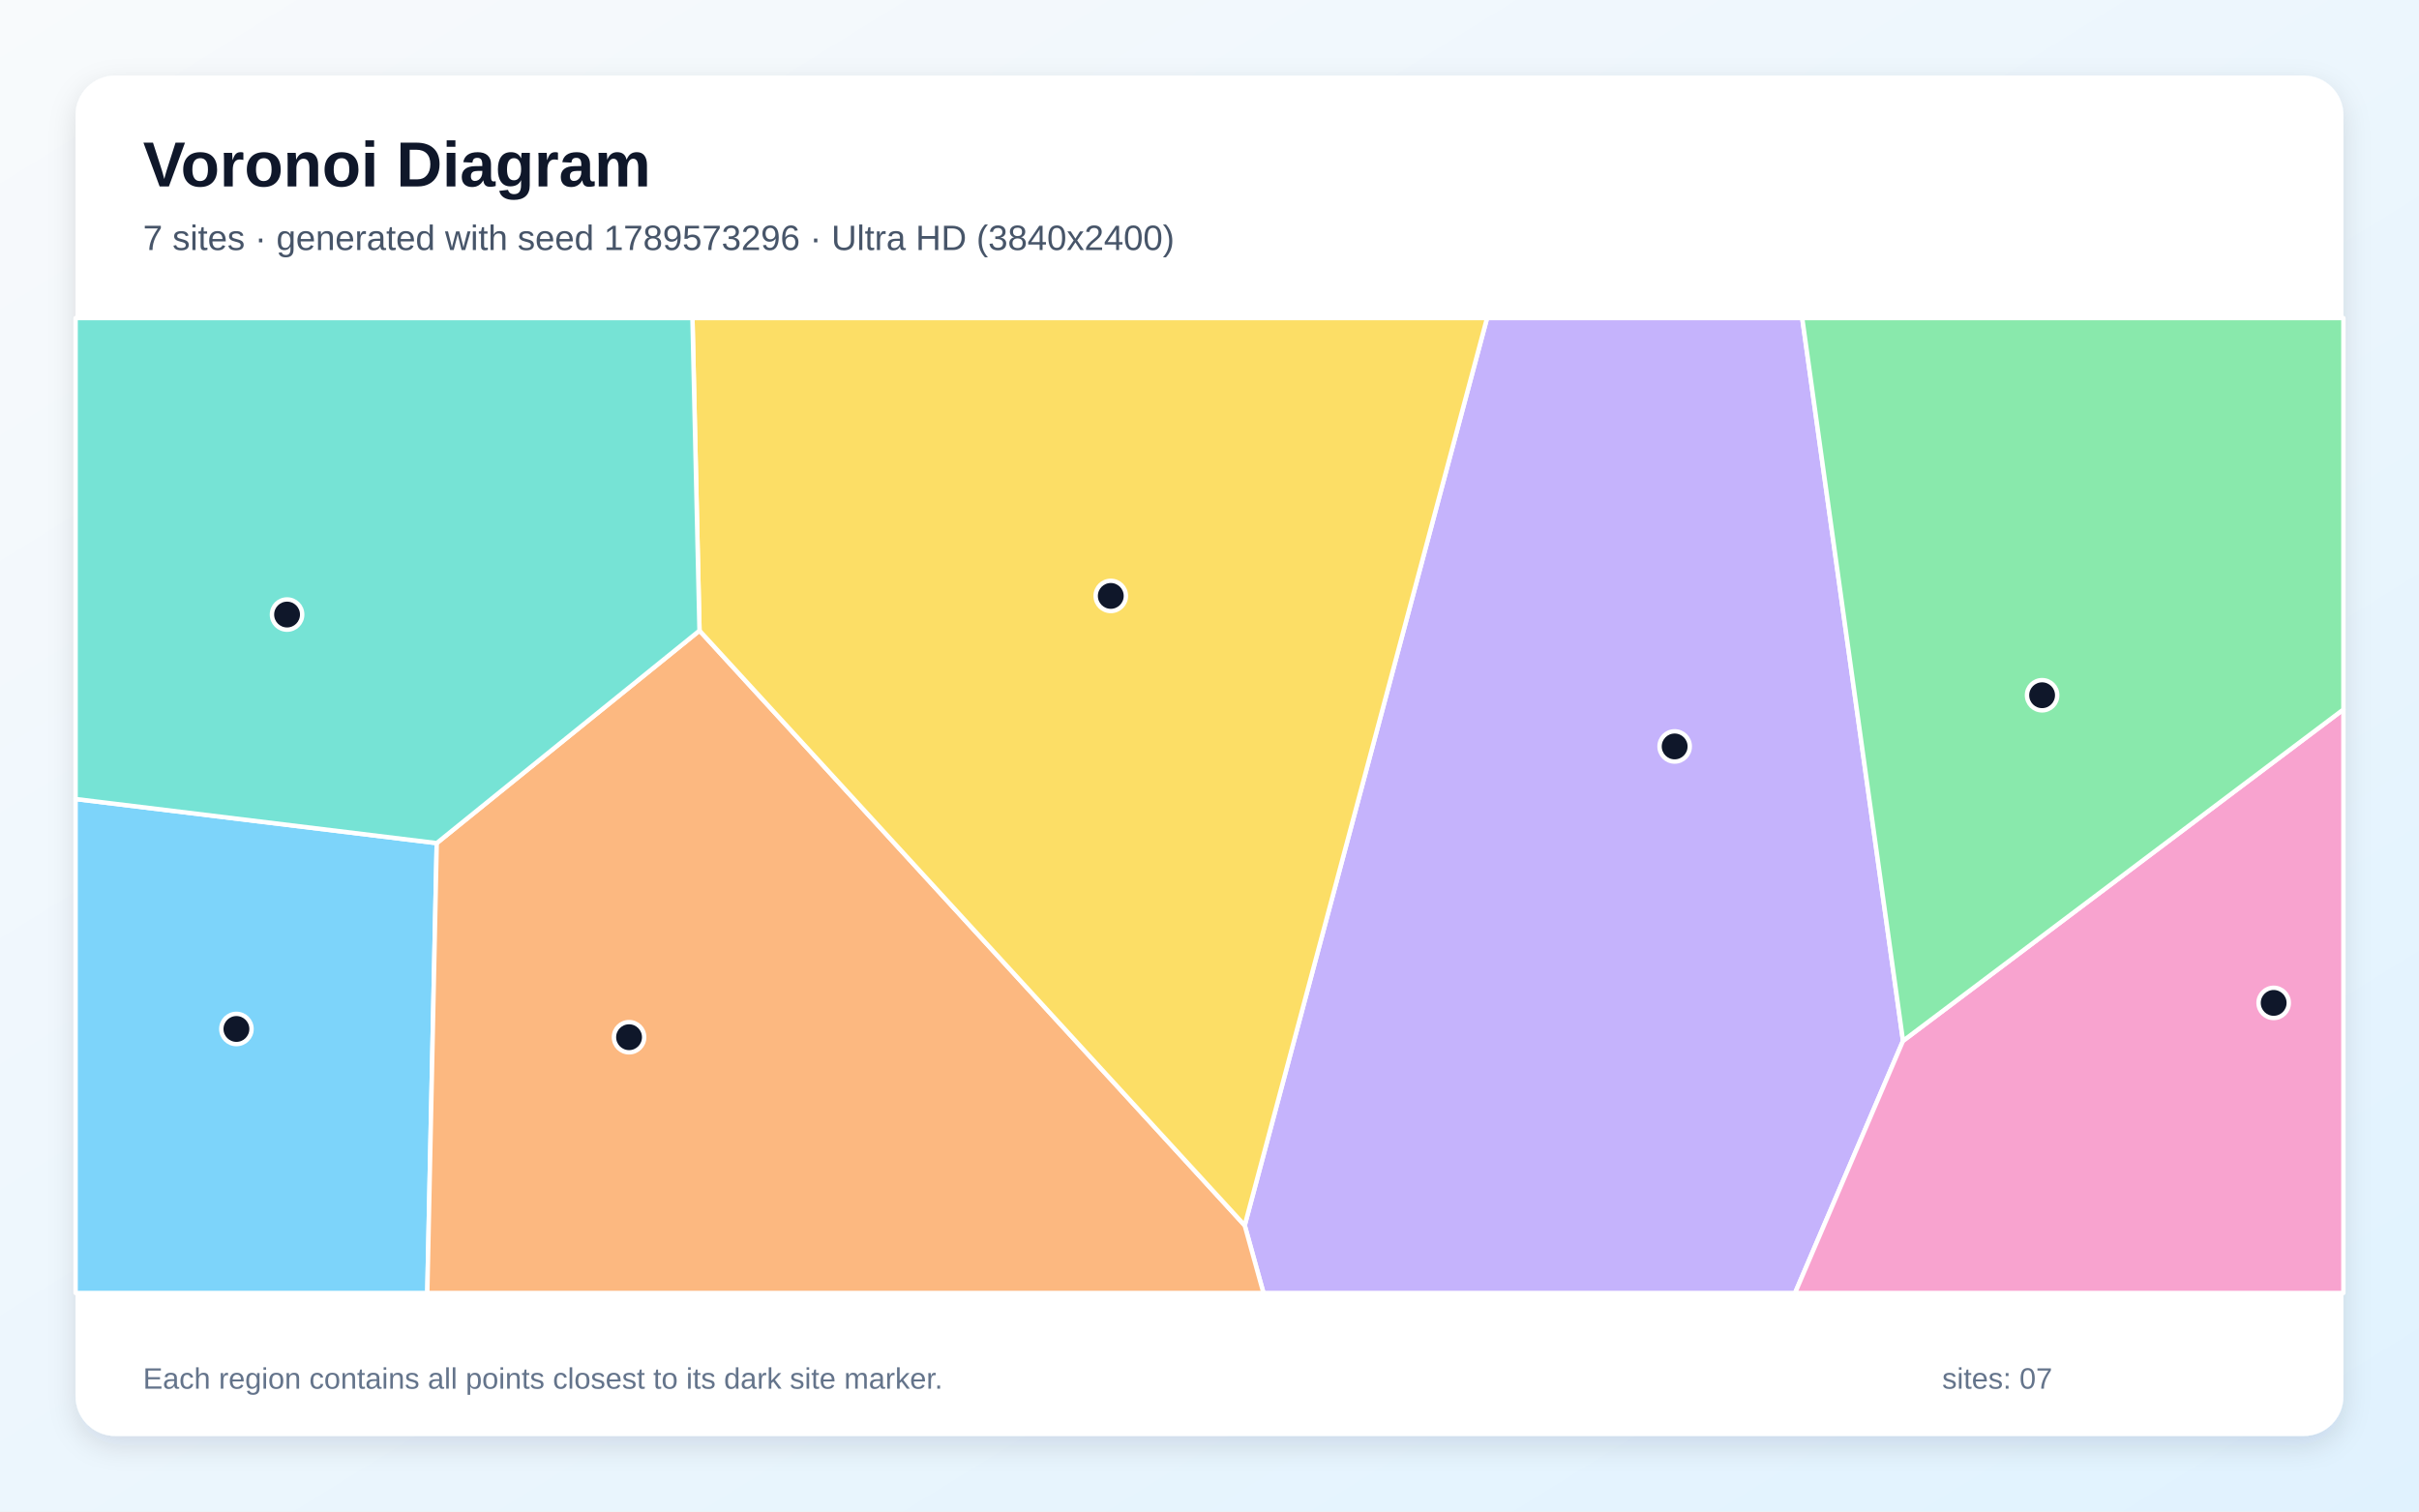
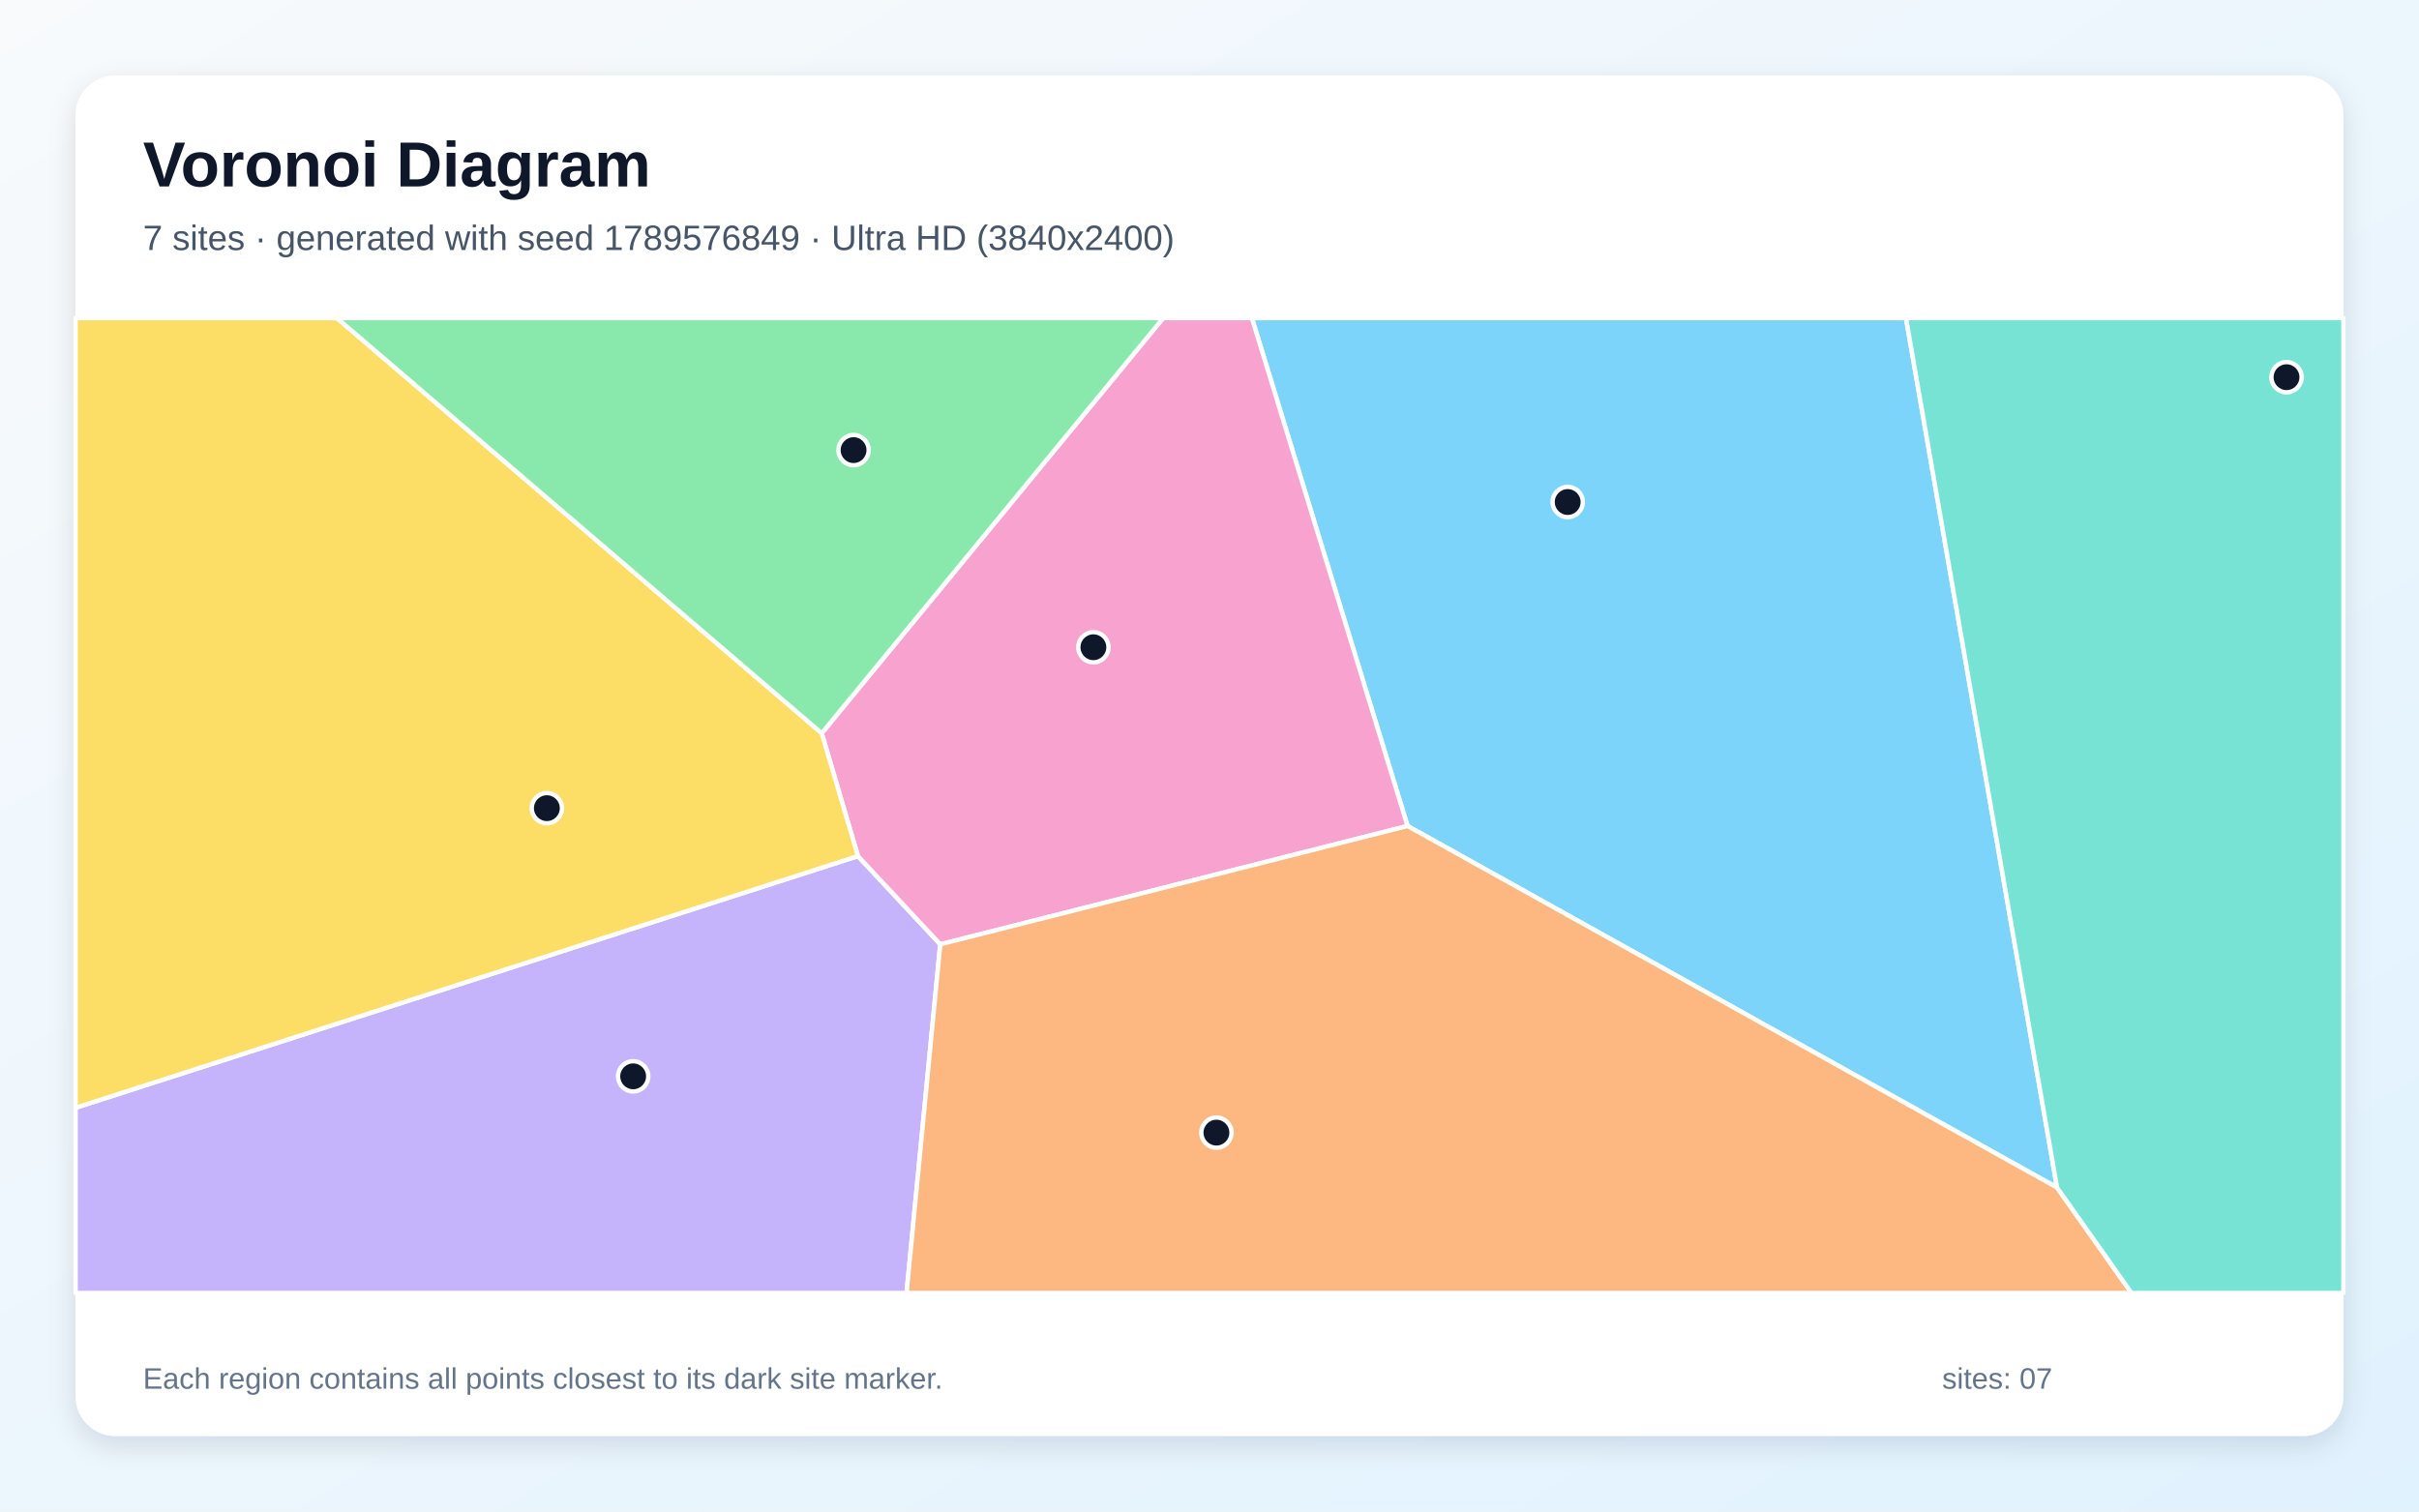
<svg xmlns="http://www.w3.org/2000/svg" width="3840" height="2400" viewBox="0 0 3840 2400" role="img" aria-labelledby="title description">
  <defs>
    <linearGradient id="background" x1="0" y1="0" x2="1" y2="1">
      <stop stop-color="#F8FAFC" />
      <stop offset="1" stop-color="#E0F2FE" />
    </linearGradient>
    <filter id="shadow" x="-5%" y="-5%" width="110%" height="110%">
      <feDropShadow dx="0" dy="15" stdDeviation="22" flood-color="#0F172A" flood-opacity=".12" />
    </filter>
  </defs>
  <rect width="3840" height="2400" fill="url(#background)" />
  <rect x="120" y="120" width="3600" height="2160" rx="63" fill="#FFFFFF" filter="url(#shadow)" />
  <g font-family="Arial, sans-serif">
    <text x="227" y="296" font-size="101" font-weight="700" fill="#0F172A">Voronoi Diagram</text>
-     <text x="227" y="397" font-size="56" fill="#475569">7 sites · generated with seed 1789573296 · Ultra HD (3840x2400)</text>
+     <text x="227" y="397" font-size="56" fill="#475569">7 sites · generated with seed 1789576849 · Ultra HD (3840x2400)</text>
  </g>
  <g stroke="#FFFFFF" stroke-width="7" stroke-linejoin="round">
-     <polygon points="120.0,1268.7 693.3,1338.7 678.3,2053.0 120.0,2053.0" fill="#38BDF8" fill-opacity="0.65" />
-     <polygon points="1975.9,1945.7 2360.6,505.0 2860.9,505.0 3020.9,1652.7 2849.5,2053.0 2005.7,2053.0" fill="#A78BFA" fill-opacity="0.65" />
-     <polygon points="3020.9,1652.7 3720.0,1126.5 3720.0,2053.0 2849.5,2053.0" fill="#F472B6" fill-opacity="0.65" />
-     <polygon points="693.3,1338.7 1110.4,1001.3 1975.9,1945.7 2005.7,2053.0 678.3,2053.0" fill="#FB923C" fill-opacity="0.65" />
-     <polygon points="1110.4,1001.3 1099.2,505.0 2360.6,505.0 1975.9,1945.7" fill="#FACC15" fill-opacity="0.65" />
-     <polygon points="3020.9,1652.7 2860.9,505.0 3720.0,505.0 3720.0,1126.5" fill="#4ADE80" fill-opacity="0.65" />
-     <polygon points="1110.4,1001.3 693.3,1338.7 120.0,1268.7 120.0,505.0 1099.2,505.0" fill="#2DD4BF" fill-opacity="0.65" />
+     <polygon points="3265.4,1885.6 2234.4,1311.5 1987.3,505.0 3025.6,505.0" fill="#38BDF8" fill-opacity="0.65" />
+     <polygon points="120.0,1758.9 1361.9,1359.3 1492.6,1499.4 1439.1,2053.0 120.0,2053.0" fill="#A78BFA" fill-opacity="0.65" />
+     <polygon points="1492.6,1499.4 1361.9,1359.3 1304.4,1164.2 1846.5,505.0 1987.3,505.0 2234.4,1311.5" fill="#F472B6" fill-opacity="0.65" />
+     <polygon points="1492.6,1499.4 2234.4,1311.5 3265.4,1885.6 3383.6,2053.0 1439.1,2053.0" fill="#FB923C" fill-opacity="0.65" />
+     <polygon points="1304.4,1164.2 1361.9,1359.3 120.0,1758.9 120.0,505.0 534.8,505.0" fill="#FACC15" fill-opacity="0.65" />
+     <polygon points="1304.4,1164.2 534.8,505.0 1846.5,505.0" fill="#4ADE80" fill-opacity="0.65" />
+     <polygon points="3265.4,1885.6 3025.6,505.0 3720.0,505.0 3720.0,2053.0 3383.6,2053.0" fill="#2DD4BF" fill-opacity="0.65" />
  </g>
  <g>
-     <circle cx="375.3" cy="1633.8" r="24" fill="#0F172A" stroke="#FFFFFF" stroke-width="7" />
-     <circle cx="2658.4" cy="1185.2" r="24" fill="#0F172A" stroke="#FFFFFF" stroke-width="7" />
-     <circle cx="3609.3" cy="1592.4" r="24" fill="#0F172A" stroke="#FFFFFF" stroke-width="7" />
-     <circle cx="998.6" cy="1646.9" r="24" fill="#0F172A" stroke="#FFFFFF" stroke-width="7" />
-     <circle cx="1763.3" cy="946.2" r="24" fill="#0F172A" stroke="#FFFFFF" stroke-width="7" />
-     <circle cx="3241.7" cy="1103.9" r="24" fill="#0F172A" stroke="#FFFFFF" stroke-width="7" />
-     <circle cx="455.7" cy="975.8" r="24" fill="#0F172A" stroke="#FFFFFF" stroke-width="7" />
+     <circle cx="2488.6" cy="797.1" r="24" fill="#0F172A" stroke="#FFFFFF" stroke-width="7" />
+     <circle cx="1005.1" cy="1709.0" r="24" fill="#0F172A" stroke="#FFFFFF" stroke-width="7" />
+     <circle cx="1735.7" cy="1027.7" r="24" fill="#0F172A" stroke="#FFFFFF" stroke-width="7" />
+     <circle cx="1931.0" cy="1798.4" r="24" fill="#0F172A" stroke="#FFFFFF" stroke-width="7" />
+     <circle cx="868.1" cy="1283.2" r="24" fill="#0F172A" stroke="#FFFFFF" stroke-width="7" />
+     <circle cx="1355.0" cy="714.7" r="24" fill="#0F172A" stroke="#FFFFFF" stroke-width="7" />
+     <circle cx="3629.7" cy="598.9" r="24" fill="#0F172A" stroke="#FFFFFF" stroke-width="7" />
  </g>
  <g font-family="Arial, sans-serif" font-size="47" fill="#64748B">
    <text x="227" y="2205">Each region contains all points closest to its dark site marker.</text>
    <text x="3083" y="2205">sites: 07</text>
  </g>
</svg>
